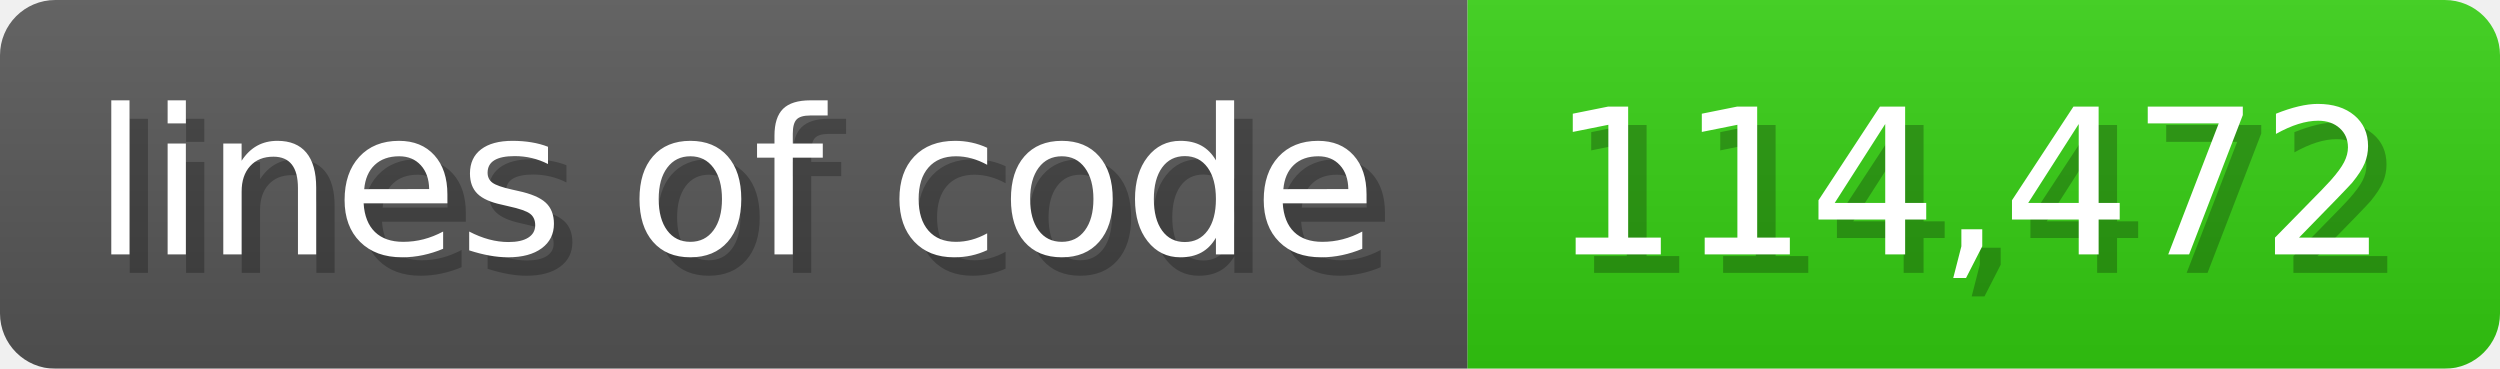
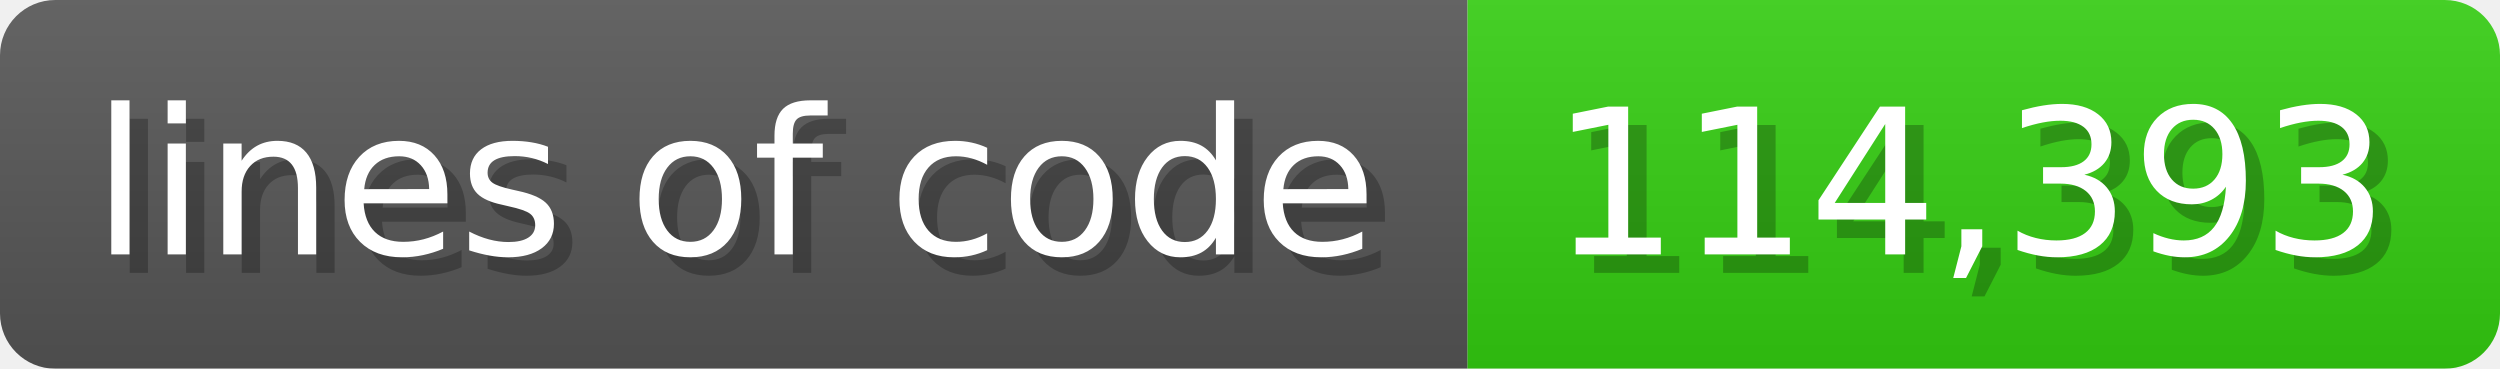
<svg xmlns="http://www.w3.org/2000/svg" width="135.6" height="20" viewBox="0 0 1356 200">
  <linearGradient id="a" x2="0" y2="100%">
    <stop offset="0" stop-opacity=".1" stop-color="#EEE" />
    <stop offset="1" stop-opacity=".1" />
  </linearGradient>
  <mask id="m">
    <rect width="1356" height="200" rx="30" fill="#FFF" />
  </mask>
  <g mask="url(#m)">
    <rect width="796" height="200" fill="#555" />
    <rect width="560" height="200" fill="#3C1" x="796" />
    <rect width="1356" height="200" fill="url(#a)" />
  </g>
  <g fill="#fff" text-anchor="start" font-family="Verdana,DejaVu Sans,sans-serif" font-size="110">
    <text x="60" y="148" textLength="696" fill="#000" opacity="0.25">lines of code</text>
    <text x="50" y="138" textLength="696">lines of code</text>
-     <text x="851" y="148" textLength="460" fill="#000" opacity="0.25">114,472</text>
-     <text x="841" y="138" textLength="460">114,472</text>
+     <text x="851" y="148" textLength="460" fill="#000" opacity="0.25">114,393</text>
+     <text x="841" y="138" textLength="460">114,393</text>
  </g>
</svg>
